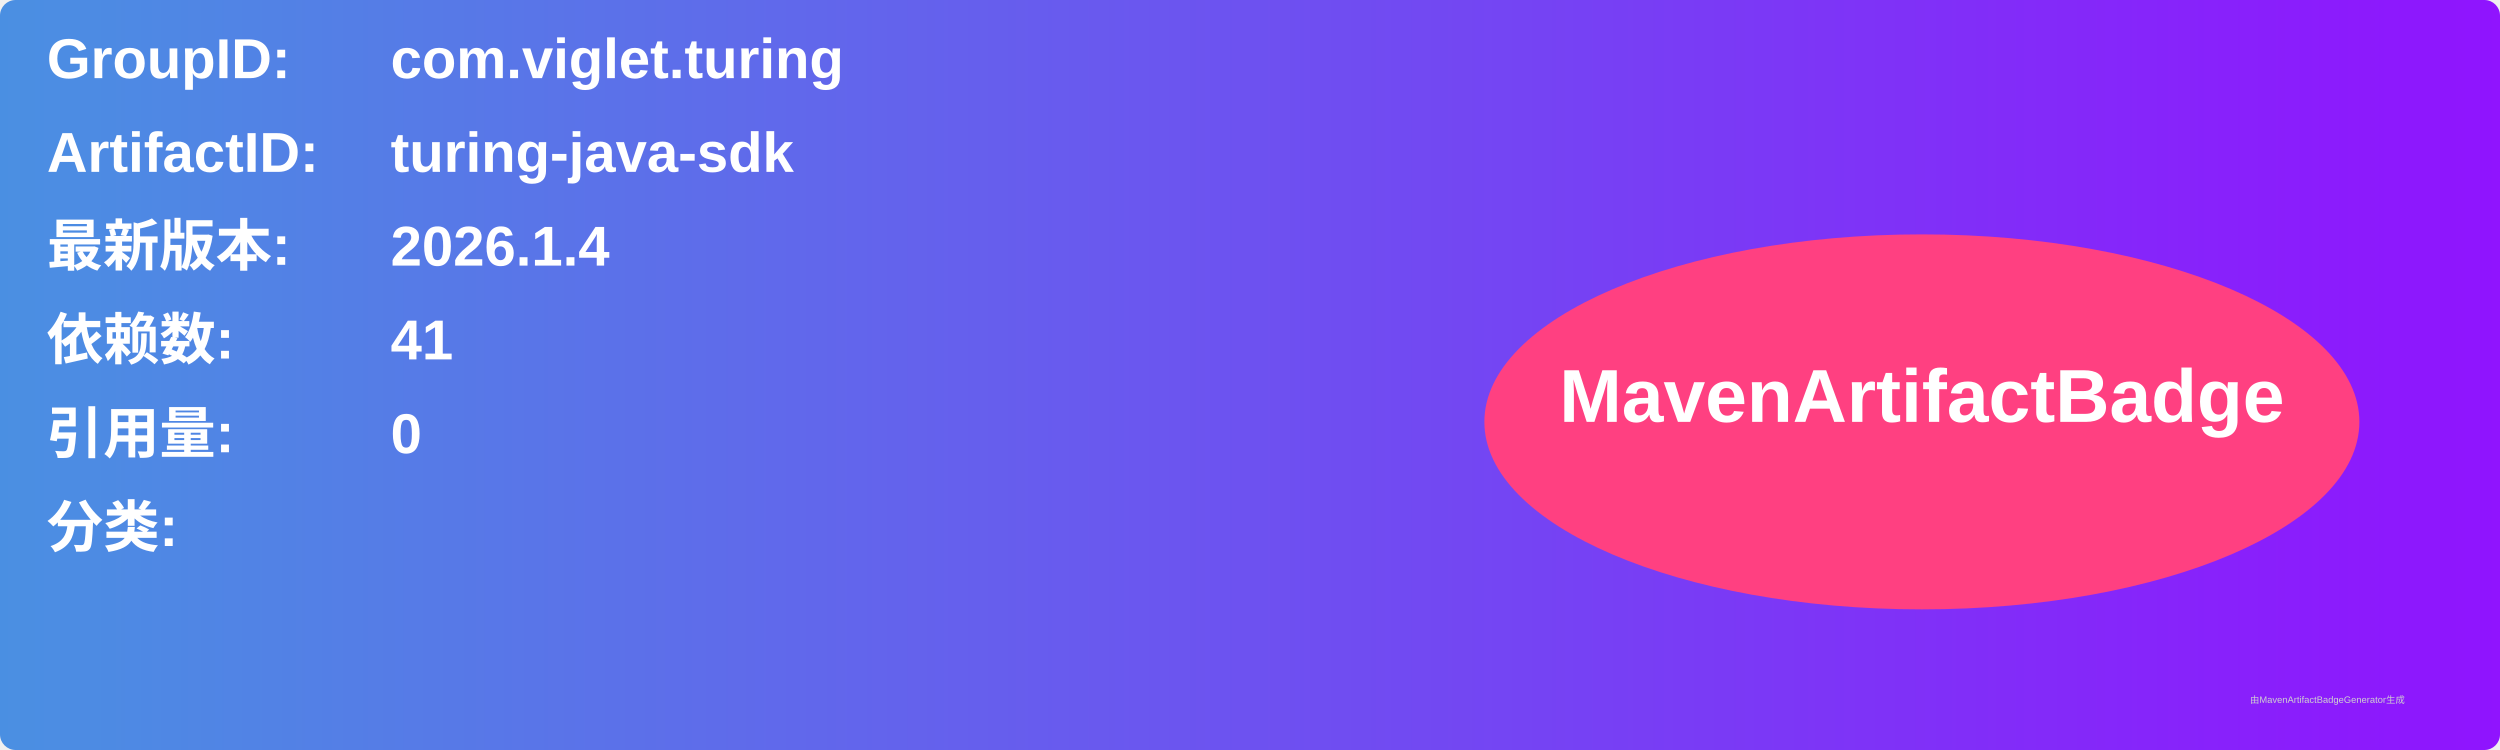
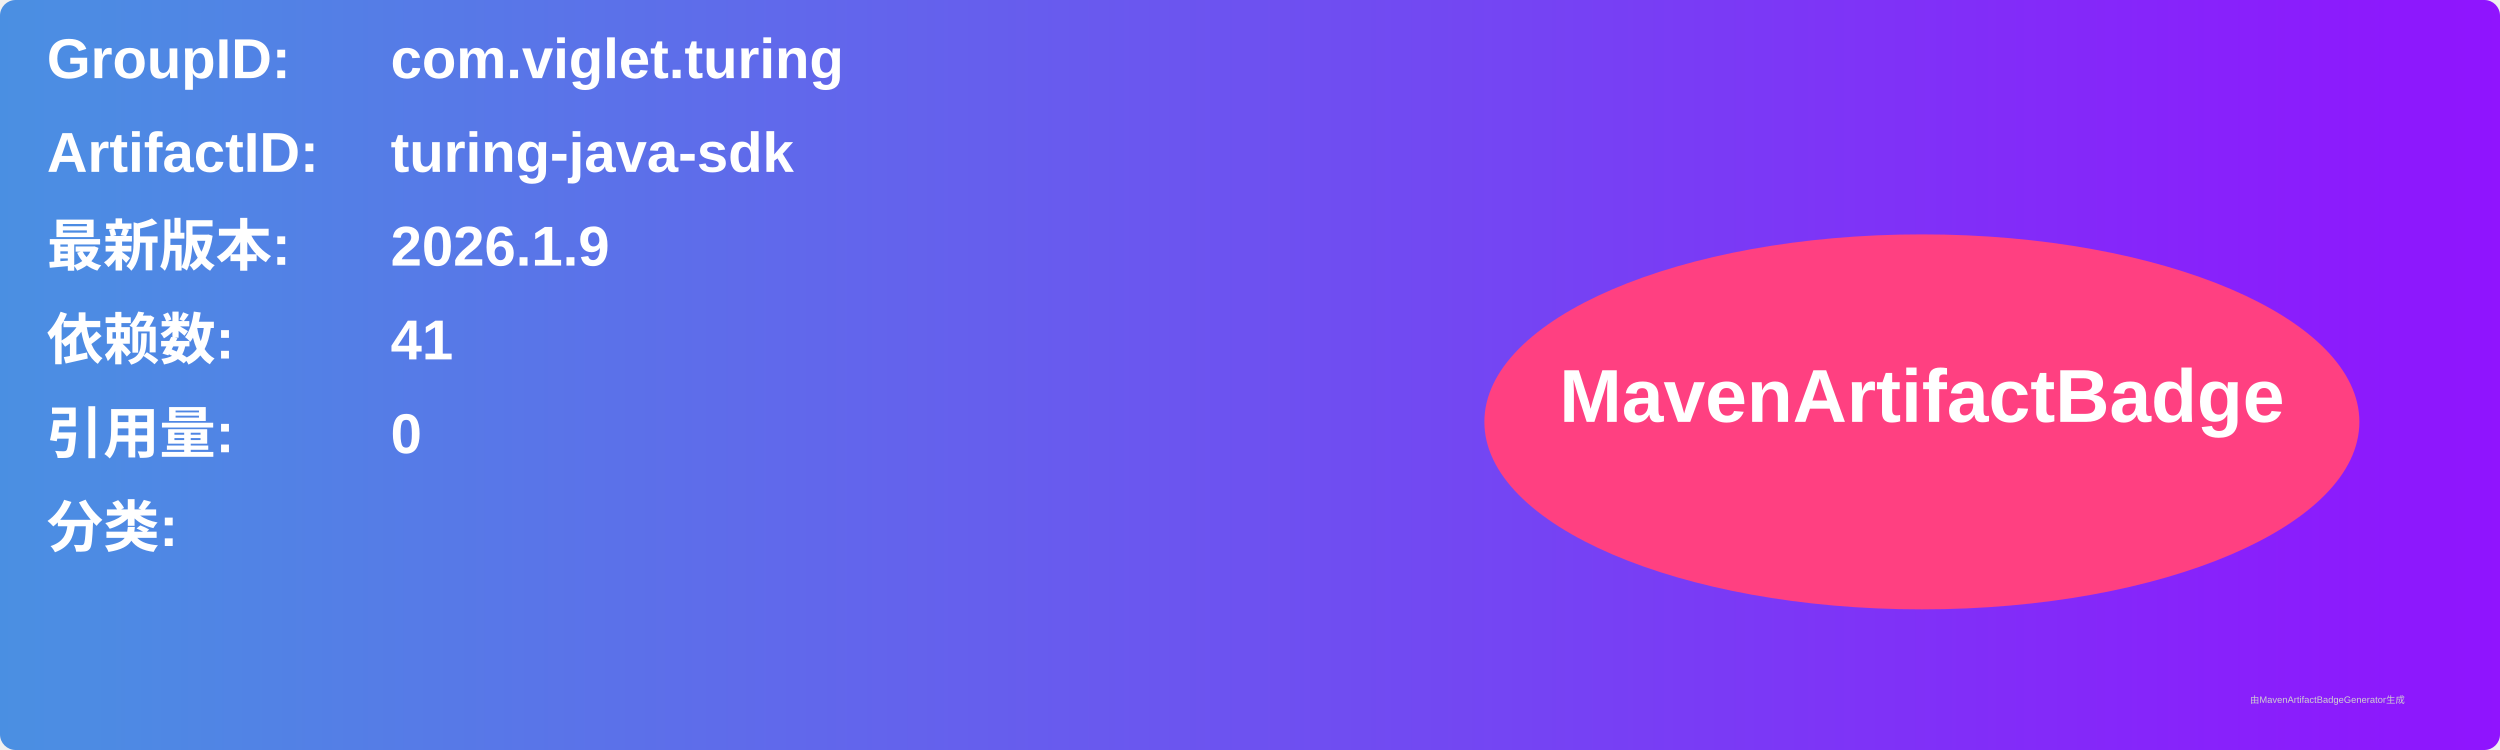
<svg xmlns="http://www.w3.org/2000/svg" width="800" height="240" viewBox="0 0 800 240">
  <linearGradient id="grad" x1="0%" y1="0%" x2="100%" y2="0%">
    <stop offset="0%" stop-color="#4a90e2" />
    <stop offset="100%" stop-color="#9013fe" />
  </linearGradient>
  <rect width="100%" height="100%" rx="5" ry="5" fill="url(#grad)" />
  <g transform="translate(15, 15)">
    <text x="0" y="10" font-family="Arial" font-size="18" fill="white" font-weight="bold" width="260">GroupID:</text>
    <text x="110" y="10" font-family="Arial" font-size="18" fill="white" font-weight="bold" width="460">com.viglet.turing</text>
    <text x="0" y="40" font-family="Arial" font-size="18" fill="white" font-weight="bold" width="260">ArtifactID:</text>
    <text x="110" y="40" font-family="Arial" font-size="18" fill="white" font-weight="bold" width="460">turing-java-sdk</text>
    <text x="0" y="70" font-family="Arial" font-size="18" fill="white" font-weight="bold">最新版本:</text>
    <text x="110" y="70" font-family="Arial" font-size="18" fill="white" font-weight="bold">
-       <tspan font-weight="bold">2026.1.4</tspan>
+       <tspan font-weight="bold">2026.1.9</tspan>
    </text>
    <text x="0" y="100" font-family="Arial" font-size="18" fill="white" font-weight="bold">依赖数: </text>
    <text x="110" y="100" font-family="Arial" font-size="18" fill="white">
      <tspan font-weight="bold">41</tspan>
    </text>
    <text x="0" y="130" font-family="Arial" font-size="18" fill="white" font-weight="bold">引用量: </text>
    <text x="110" y="130" font-family="Arial" font-size="18" fill="white">
      <tspan font-weight="bold">0</tspan>
    </text>
    <text x="0" y="160" font-family="Arial" font-size="18" fill="white" font-weight="bold">分类:</text>
    <text x="10" y="190" font-family="Arial" font-size="10" fill="white">
      <tspan font-weight="bold" />
    </text>
    <ellipse cx="600" cy="120" rx="140" ry="60" fill="#ff4081" />
    <text x="600" y="120" text-anchor="middle" font-family="Arial" font-size="24" fill="white" font-weight="bold">MavenArtifactBadge</text>
  </g>
  <text x="720" y="225" font-family="Arial" font-size="3" fill="#d0d0d0">由MavenArtifactBadgeGenerator生成</text>
</svg>
